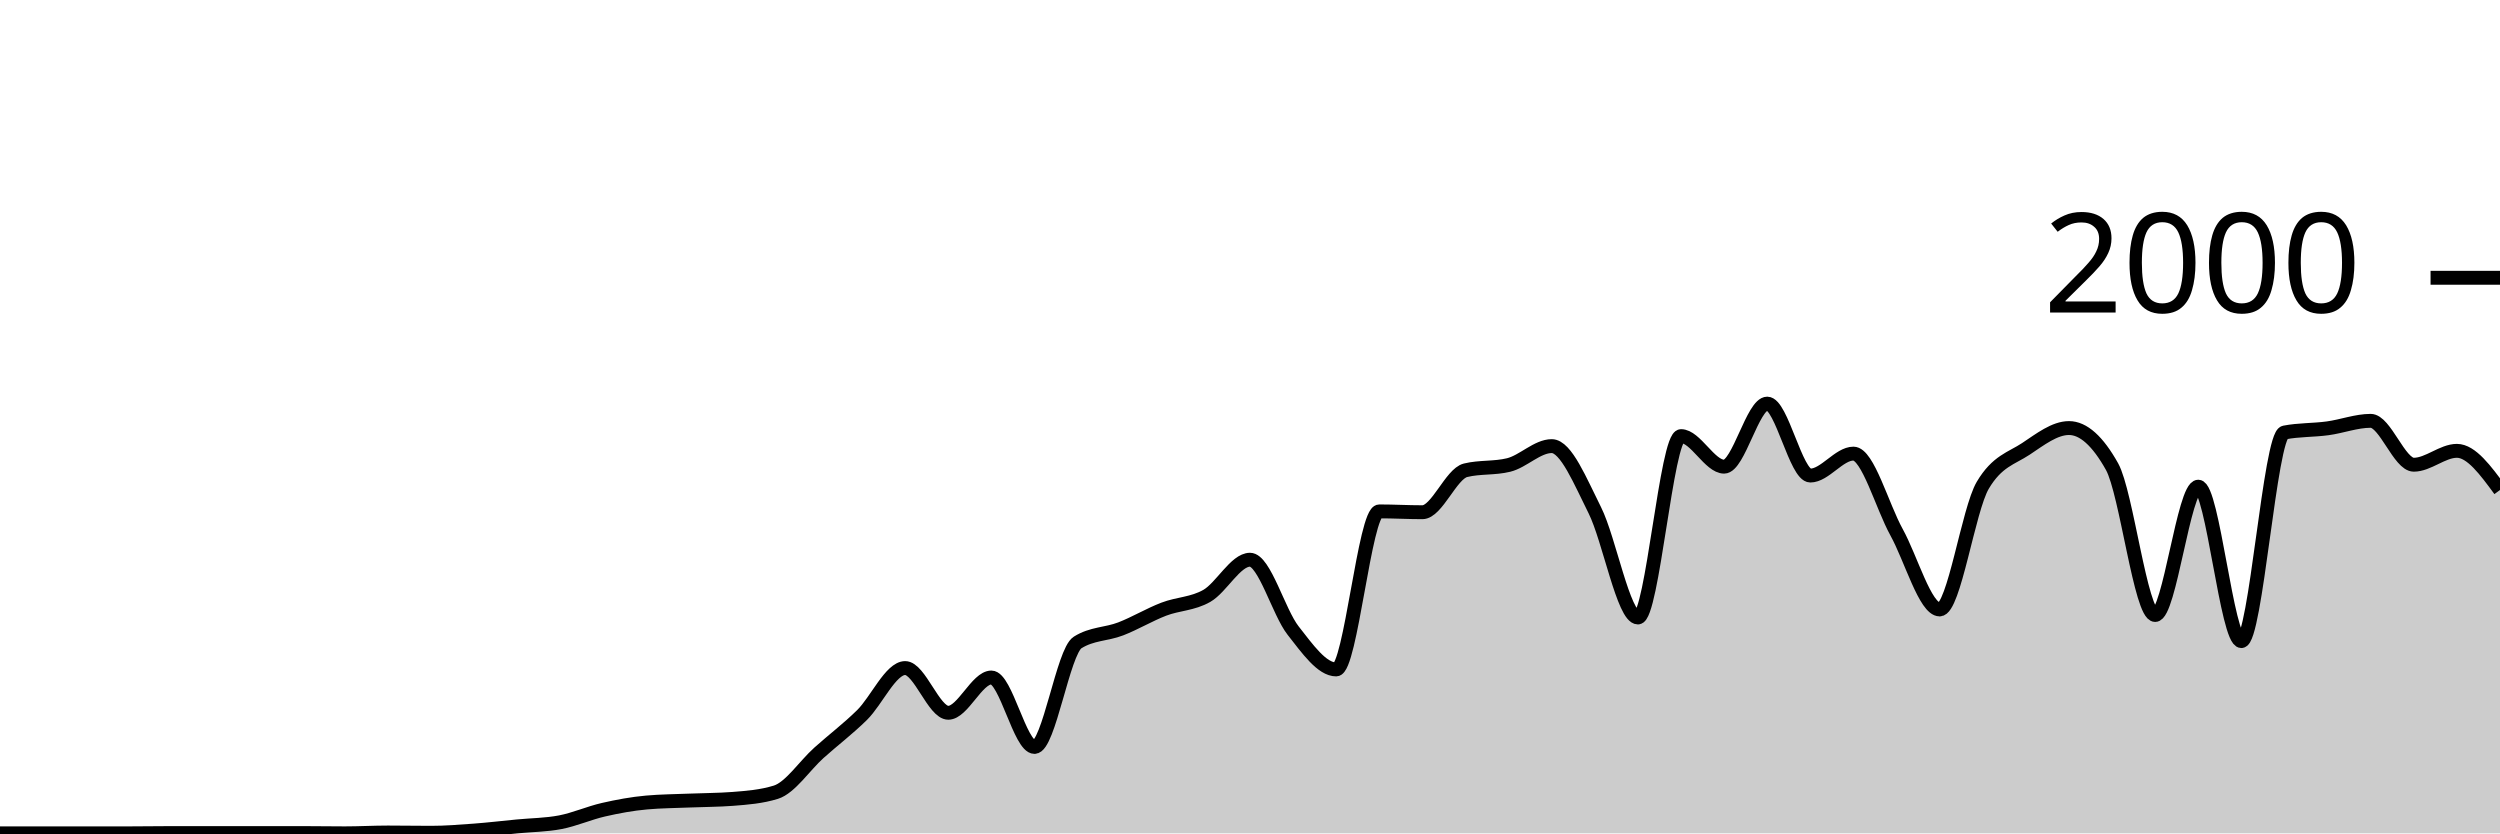
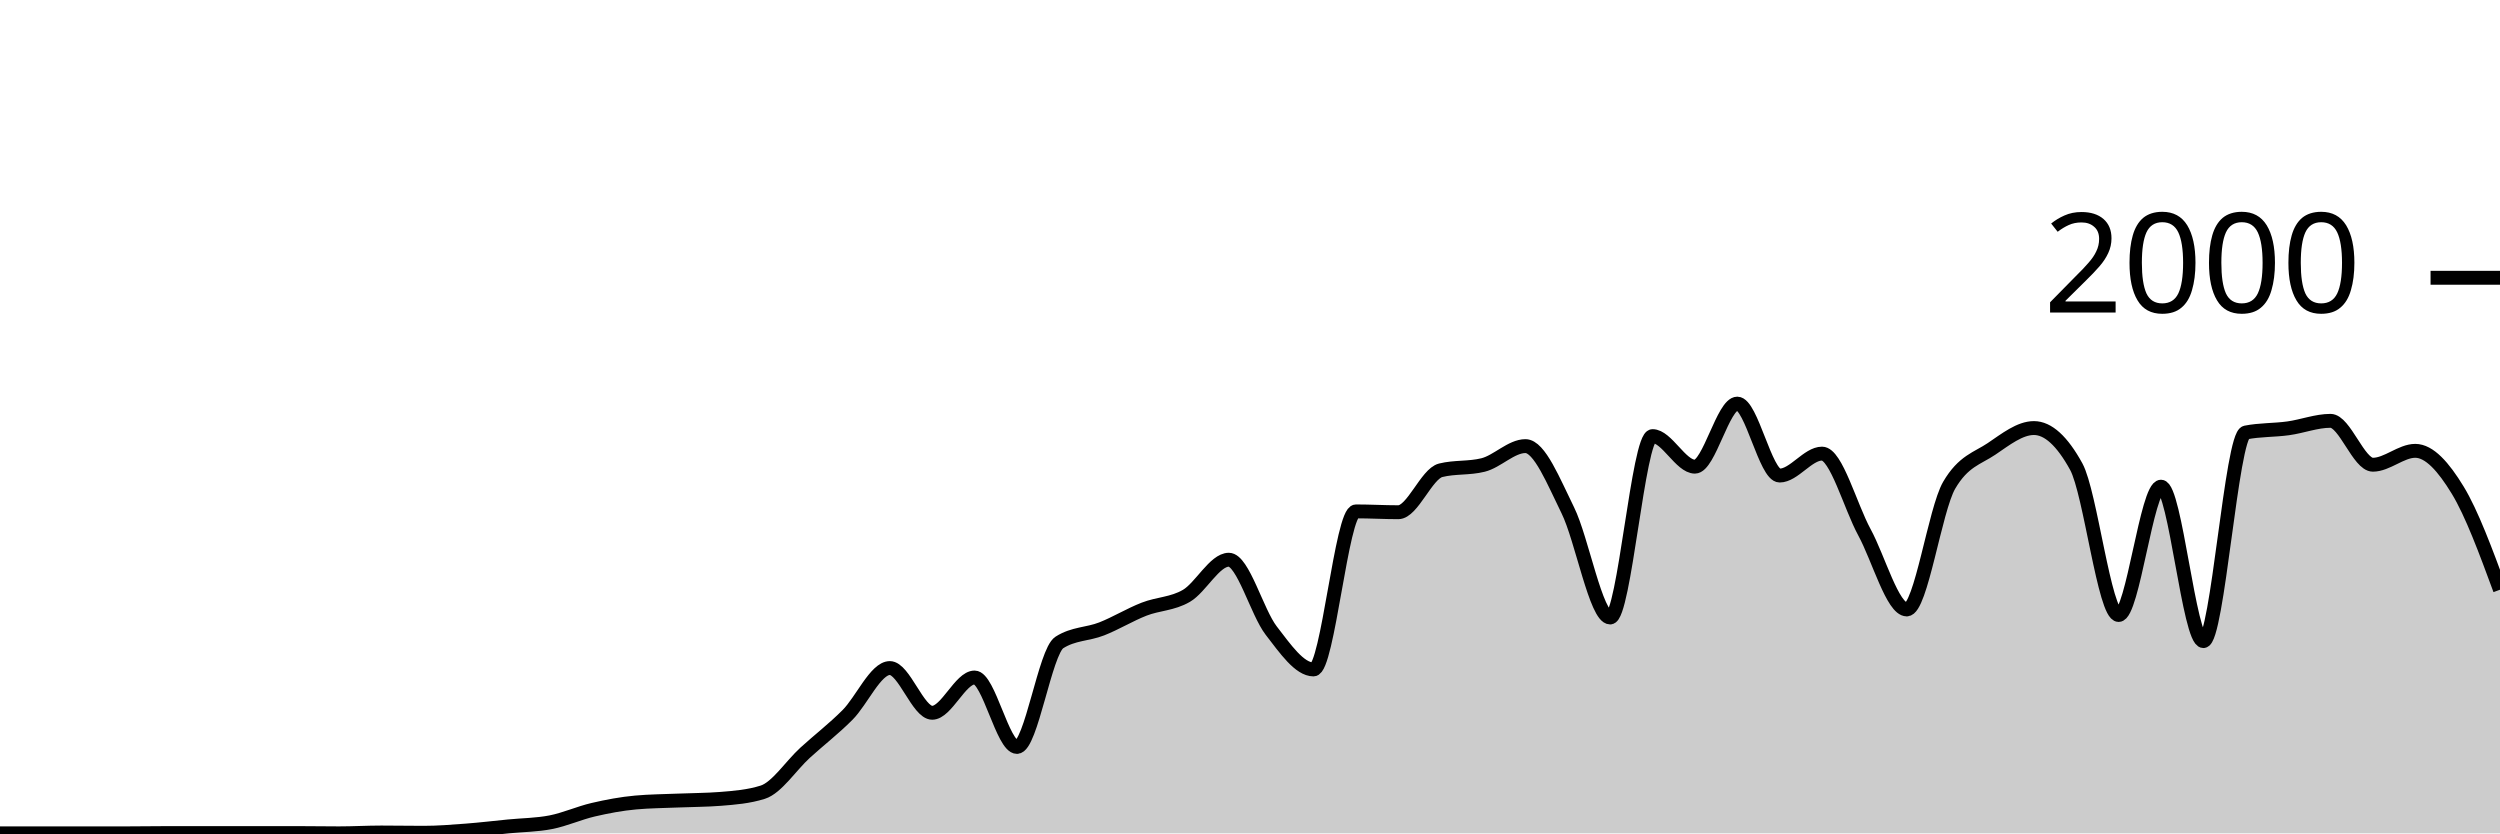
<svg xmlns="http://www.w3.org/2000/svg" viewBox="0 0 180 60">
  <g transform="translate(0,20)">
-     <path class="area" fill="rgba(0, 0, 0, 0.2)" d="M0,40C1.034,40,2.069,40,3.103,40C4.138,40,5.172,40,6.207,40C7.241,40,8.276,40,9.31,40C10.345,40,11.379,39.98,12.414,39.98C13.448,39.98,14.483,39.98,15.517,39.98C16.552,39.98,17.586,39.98,18.621,39.98C19.655,39.98,20.69,39.98,21.724,39.98C22.759,39.98,23.793,40,24.828,40C25.862,40,26.897,39.94,27.931,39.94C28.966,39.94,30,39.96,31.034,39.96C32.069,39.96,33.103,39.877,34.138,39.8C35.172,39.723,36.207,39.6,37.241,39.5C38.276,39.4,39.31,39.4,40.345,39.2C41.379,39,42.414,38.537,43.448,38.3C44.483,38.063,45.517,37.873,46.552,37.78C47.586,37.687,48.621,37.683,49.655,37.64C50.69,37.597,51.724,37.6,52.759,37.52C53.793,37.44,54.828,37.36,55.862,37.04C56.897,36.72,57.931,35.127,58.966,34.2C60,33.273,61.034,32.497,62.069,31.48C63.103,30.463,64.138,28.1,65.172,28.1C66.207,28.1,67.241,31.32,68.276,31.32C69.31,31.32,70.345,28.78,71.379,28.78C72.414,28.78,73.448,33.78,74.483,33.78C75.517,33.78,76.552,26.913,77.586,26.26C78.621,25.607,79.655,25.68,80.69,25.28C81.724,24.88,82.759,24.257,83.793,23.86C84.828,23.463,85.862,23.493,86.897,22.9C87.931,22.307,88.966,20.3,90,20.3C91.034,20.3,92.069,24.083,93.103,25.4C94.138,26.717,95.172,28.2,96.207,28.2C97.241,28.2,98.276,16.82,99.31,16.82C100.345,16.82,101.379,16.88,102.414,16.88C103.448,16.88,104.483,14.113,105.517,13.86C106.552,13.607,107.586,13.733,108.621,13.48C109.655,13.227,110.69,12.12,111.724,12.12C112.759,12.12,113.793,14.683,114.828,16.74C115.862,18.797,116.897,24.46,117.931,24.46C118.966,24.46,120,11.4,121.034,11.4C122.069,11.4,123.103,13.6,124.138,13.6C125.172,13.6,126.207,9.06,127.241,9.06C128.276,9.06,129.31,14.24,130.345,14.24C131.379,14.24,132.414,12.66,133.448,12.66C134.483,12.66,135.517,16.45,136.552,18.32C137.586,20.19,138.621,23.88,139.655,23.88C140.69,23.88,141.724,16.687,142.759,14.94C143.793,13.193,144.828,13.007,145.862,12.32C146.897,11.633,147.931,10.82,148.966,10.82C150,10.82,151.034,11.747,152.069,13.6C153.103,15.453,154.138,24.28,155.172,24.28C156.207,24.28,157.241,15.04,158.276,15.04C159.31,15.04,160.345,26.16,161.379,26.16C162.414,26.16,163.448,11.34,164.483,11.14C165.517,10.94,166.552,10.98,167.586,10.84C168.621,10.7,169.655,10.3,170.69,10.3C171.724,10.3,172.759,13.46,173.793,13.46C174.828,13.46,175.862,12.46,176.897,12.46C177.931,12.46,178.966,13.87,180,15.28L180,40C178.966,40,177.931,40,176.897,40C175.862,40,174.828,40,173.793,40C172.759,40,171.724,40,170.69,40C169.655,40,168.621,40,167.586,40C166.552,40,165.517,40,164.483,40C163.448,40,162.414,40,161.379,40C160.345,40,159.31,40,158.276,40C157.241,40,156.207,40,155.172,40C154.138,40,153.103,40,152.069,40C151.034,40,150,40,148.966,40C147.931,40,146.897,40,145.862,40C144.828,40,143.793,40,142.759,40C141.724,40,140.69,40,139.655,40C138.621,40,137.586,40,136.552,40C135.517,40,134.483,40,133.448,40C132.414,40,131.379,40,130.345,40C129.31,40,128.276,40,127.241,40C126.207,40,125.172,40,124.138,40C123.103,40,122.069,40,121.034,40C120,40,118.966,40,117.931,40C116.897,40,115.862,40,114.828,40C113.793,40,112.759,40,111.724,40C110.69,40,109.655,40,108.621,40C107.586,40,106.552,40,105.517,40C104.483,40,103.448,40,102.414,40C101.379,40,100.345,40,99.31,40C98.276,40,97.241,40,96.207,40C95.172,40,94.138,40,93.103,40C92.069,40,91.034,40,90,40C88.966,40,87.931,40,86.897,40C85.862,40,84.828,40,83.793,40C82.759,40,81.724,40,80.69,40C79.655,40,78.621,40,77.586,40C76.552,40,75.517,40,74.483,40C73.448,40,72.414,40,71.379,40C70.345,40,69.31,40,68.276,40C67.241,40,66.207,40,65.172,40C64.138,40,63.103,40,62.069,40C61.034,40,60,40,58.966,40C57.931,40,56.897,40,55.862,40C54.828,40,53.793,40,52.759,40C51.724,40,50.69,40,49.655,40C48.621,40,47.586,40,46.552,40C45.517,40,44.483,40,43.448,40C42.414,40,41.379,40,40.345,40C39.31,40,38.276,40,37.241,40C36.207,40,35.172,40,34.138,40C33.103,40,32.069,40,31.034,40C30,40,28.966,40,27.931,40C26.897,40,25.862,40,24.828,40C23.793,40,22.759,40,21.724,40C20.69,40,19.655,40,18.621,40C17.586,40,16.552,40,15.517,40C14.483,40,13.448,40,12.414,40C11.379,40,10.345,40,9.31,40C8.276,40,7.241,40,6.207,40C5.172,40,4.138,40,3.103,40C2.069,40,1.034,40,0,40Z" />
-     <path class="line" stroke="black" fill="none" d="M0,40C1.034,40,2.069,40,3.103,40C4.138,40,5.172,40,6.207,40C7.241,40,8.276,40,9.31,40C10.345,40,11.379,39.98,12.414,39.98C13.448,39.98,14.483,39.98,15.517,39.98C16.552,39.98,17.586,39.98,18.621,39.98C19.655,39.98,20.69,39.98,21.724,39.98C22.759,39.98,23.793,40,24.828,40C25.862,40,26.897,39.94,27.931,39.94C28.966,39.94,30,39.96,31.034,39.96C32.069,39.96,33.103,39.877,34.138,39.8C35.172,39.723,36.207,39.6,37.241,39.5C38.276,39.4,39.31,39.4,40.345,39.2C41.379,39,42.414,38.537,43.448,38.3C44.483,38.063,45.517,37.873,46.552,37.78C47.586,37.687,48.621,37.683,49.655,37.64C50.69,37.597,51.724,37.6,52.759,37.52C53.793,37.44,54.828,37.36,55.862,37.04C56.897,36.72,57.931,35.127,58.966,34.2C60,33.273,61.034,32.497,62.069,31.48C63.103,30.463,64.138,28.1,65.172,28.1C66.207,28.1,67.241,31.32,68.276,31.32C69.31,31.32,70.345,28.78,71.379,28.78C72.414,28.78,73.448,33.78,74.483,33.78C75.517,33.78,76.552,26.913,77.586,26.26C78.621,25.607,79.655,25.68,80.69,25.28C81.724,24.88,82.759,24.257,83.793,23.86C84.828,23.463,85.862,23.493,86.897,22.9C87.931,22.307,88.966,20.3,90,20.3C91.034,20.3,92.069,24.083,93.103,25.4C94.138,26.717,95.172,28.2,96.207,28.2C97.241,28.2,98.276,16.82,99.31,16.82C100.345,16.82,101.379,16.88,102.414,16.88C103.448,16.88,104.483,14.113,105.517,13.86C106.552,13.607,107.586,13.733,108.621,13.48C109.655,13.227,110.69,12.12,111.724,12.12C112.759,12.12,113.793,14.683,114.828,16.74C115.862,18.797,116.897,24.46,117.931,24.46C118.966,24.46,120,11.4,121.034,11.4C122.069,11.4,123.103,13.6,124.138,13.6C125.172,13.6,126.207,9.06,127.241,9.06C128.276,9.06,129.31,14.24,130.345,14.24C131.379,14.24,132.414,12.66,133.448,12.66C134.483,12.66,135.517,16.45,136.552,18.32C137.586,20.19,138.621,23.88,139.655,23.88C140.69,23.88,141.724,16.687,142.759,14.94C143.793,13.193,144.828,13.007,145.862,12.32C146.897,11.633,147.931,10.82,148.966,10.82C150,10.82,151.034,11.747,152.069,13.6C153.103,15.453,154.138,24.28,155.172,24.28C156.207,24.28,157.241,15.04,158.276,15.04C159.31,15.04,160.345,26.16,161.379,26.16C162.414,26.16,163.448,11.34,164.483,11.14C165.517,10.94,166.552,10.98,167.586,10.84C168.621,10.7,169.655,10.3,170.69,10.3C171.724,10.3,172.759,13.46,173.793,13.46C174.828,13.46,175.862,12.46,176.897,12.46C177.931,12.46,178.966,13.87,180,15.28" />
+     <path class="area" fill="rgba(0, 0, 0, 0.2)" d="M0,40C1.017,40,2.034,40,3.051,40C4.068,40,5.085,40,6.102,40C7.119,40,8.136,40,9.153,40C10.169,40,11.186,39.98,12.203,39.98C13.22,39.98,14.237,39.98,15.254,39.98C16.271,39.98,17.288,39.98,18.305,39.98C19.322,39.98,20.339,39.98,21.356,39.98C22.373,39.98,23.39,40,24.407,40C25.424,40,26.441,39.94,27.458,39.94C28.475,39.94,29.492,39.96,30.508,39.96C31.525,39.96,32.542,39.877,33.559,39.8C34.576,39.723,35.593,39.6,36.61,39.5C37.627,39.4,38.644,39.4,39.661,39.2C40.678,39,41.695,38.537,42.712,38.3C43.729,38.063,44.746,37.873,45.763,37.78C46.78,37.687,47.797,37.683,48.814,37.64C49.831,37.597,50.847,37.6,51.864,37.52C52.881,37.44,53.898,37.36,54.915,37.04C55.932,36.72,56.949,35.127,57.966,34.2C58.983,33.273,60,32.497,61.017,31.48C62.034,30.463,63.051,28.1,64.068,28.1C65.085,28.1,66.102,31.32,67.119,31.32C68.136,31.32,69.153,28.78,70.169,28.78C71.186,28.78,72.203,33.78,73.22,33.78C74.237,33.78,75.254,26.913,76.271,26.26C77.288,25.607,78.305,25.68,79.322,25.28C80.339,24.88,81.356,24.257,82.373,23.86C83.39,23.463,84.407,23.493,85.424,22.9C86.441,22.307,87.458,20.3,88.475,20.3C89.492,20.3,90.508,24.083,91.525,25.4C92.542,26.717,93.559,28.2,94.576,28.2C95.593,28.2,96.61,16.82,97.627,16.82C98.644,16.82,99.661,16.88,100.678,16.88C101.695,16.88,102.712,14.113,103.729,13.86C104.746,13.607,105.763,13.733,106.78,13.48C107.797,13.227,108.814,12.12,109.831,12.12C110.847,12.12,111.864,14.683,112.881,16.74C113.898,18.797,114.915,24.46,115.932,24.46C116.949,24.46,117.966,11.4,118.983,11.4C120,11.4,121.017,13.6,122.034,13.6C123.051,13.6,124.068,9.06,125.085,9.06C126.102,9.06,127.119,14.24,128.136,14.24C129.153,14.24,130.169,12.66,131.186,12.66C132.203,12.66,133.22,16.45,134.237,18.32C135.254,20.19,136.271,23.88,137.288,23.88C138.305,23.88,139.322,16.687,140.339,14.94C141.356,13.193,142.373,13.007,143.39,12.32C144.407,11.633,145.424,10.82,146.441,10.82C147.458,10.82,148.475,11.747,149.492,13.6C150.508,15.453,151.525,24.28,152.542,24.28C153.559,24.28,154.576,15.04,155.593,15.04C156.61,15.04,157.627,26.16,158.644,26.16C159.661,26.16,160.678,11.34,161.695,11.14C162.712,10.94,163.729,10.98,164.746,10.84C165.763,10.7,166.78,10.3,167.797,10.3C168.814,10.3,169.831,13.46,170.847,13.46C171.864,13.46,172.881,12.46,173.898,12.46C174.915,12.46,175.932,13.613,176.949,15.28C177.966,16.947,178.983,19.703,180,22.46L180,40C178.983,40,177.966,40,176.949,40C175.932,40,174.915,40,173.898,40C172.881,40,171.864,40,170.847,40C169.831,40,168.814,40,167.797,40C166.78,40,165.763,40,164.746,40C163.729,40,162.712,40,161.695,40C160.678,40,159.661,40,158.644,40C157.627,40,156.61,40,155.593,40C154.576,40,153.559,40,152.542,40C151.525,40,150.508,40,149.492,40C148.475,40,147.458,40,146.441,40C145.424,40,144.407,40,143.39,40C142.373,40,141.356,40,140.339,40C139.322,40,138.305,40,137.288,40C136.271,40,135.254,40,134.237,40C133.22,40,132.203,40,131.186,40C130.169,40,129.153,40,128.136,40C127.119,40,126.102,40,125.085,40C124.068,40,123.051,40,122.034,40C121.017,40,120,40,118.983,40C117.966,40,116.949,40,115.932,40C114.915,40,113.898,40,112.881,40C111.864,40,110.847,40,109.831,40C108.814,40,107.797,40,106.78,40C105.763,40,104.746,40,103.729,40C102.712,40,101.695,40,100.678,40C99.661,40,98.644,40,97.627,40C96.61,40,95.593,40,94.576,40C93.559,40,92.542,40,91.525,40C90.508,40,89.492,40,88.475,40C87.458,40,86.441,40,85.424,40C84.407,40,83.39,40,82.373,40C81.356,40,80.339,40,79.322,40C78.305,40,77.288,40,76.271,40C75.254,40,74.237,40,73.22,40C72.203,40,71.186,40,70.169,40C69.153,40,68.136,40,67.119,40C66.102,40,65.085,40,64.068,40C63.051,40,62.034,40,61.017,40C60,40,58.983,40,57.966,40C56.949,40,55.932,40,54.915,40C53.898,40,52.881,40,51.864,40C50.847,40,49.831,40,48.814,40C47.797,40,46.78,40,45.763,40C44.746,40,43.729,40,42.712,40C41.695,40,40.678,40,39.661,40C38.644,40,37.627,40,36.61,40C35.593,40,34.576,40,33.559,40C32.542,40,31.525,40,30.508,40C29.492,40,28.475,40,27.458,40C26.441,40,25.424,40,24.407,40C23.39,40,22.373,40,21.356,40C20.339,40,19.322,40,18.305,40C17.288,40,16.271,40,15.254,40C14.237,40,13.22,40,12.203,40C11.186,40,10.169,40,9.153,40C8.136,40,7.119,40,6.102,40C5.085,40,4.068,40,3.051,40C2.034,40,1.017,40,0,40Z" />
+     <path class="line" stroke="black" fill="none" d="M0,40C1.017,40,2.034,40,3.051,40C4.068,40,5.085,40,6.102,40C7.119,40,8.136,40,9.153,40C10.169,40,11.186,39.98,12.203,39.98C13.22,39.98,14.237,39.98,15.254,39.98C16.271,39.98,17.288,39.98,18.305,39.98C19.322,39.98,20.339,39.98,21.356,39.98C22.373,39.98,23.39,40,24.407,40C25.424,40,26.441,39.94,27.458,39.94C28.475,39.94,29.492,39.96,30.508,39.96C31.525,39.96,32.542,39.877,33.559,39.8C34.576,39.723,35.593,39.6,36.61,39.5C37.627,39.4,38.644,39.4,39.661,39.2C40.678,39,41.695,38.537,42.712,38.3C43.729,38.063,44.746,37.873,45.763,37.78C46.78,37.687,47.797,37.683,48.814,37.64C49.831,37.597,50.847,37.6,51.864,37.52C52.881,37.44,53.898,37.36,54.915,37.04C55.932,36.72,56.949,35.127,57.966,34.2C58.983,33.273,60,32.497,61.017,31.48C62.034,30.463,63.051,28.1,64.068,28.1C65.085,28.1,66.102,31.32,67.119,31.32C68.136,31.32,69.153,28.78,70.169,28.78C71.186,28.78,72.203,33.78,73.22,33.78C74.237,33.78,75.254,26.913,76.271,26.26C77.288,25.607,78.305,25.68,79.322,25.28C80.339,24.88,81.356,24.257,82.373,23.86C83.39,23.463,84.407,23.493,85.424,22.9C86.441,22.307,87.458,20.3,88.475,20.3C89.492,20.3,90.508,24.083,91.525,25.4C92.542,26.717,93.559,28.2,94.576,28.2C95.593,28.2,96.61,16.82,97.627,16.82C98.644,16.82,99.661,16.88,100.678,16.88C101.695,16.88,102.712,14.113,103.729,13.86C104.746,13.607,105.763,13.733,106.78,13.48C107.797,13.227,108.814,12.12,109.831,12.12C110.847,12.12,111.864,14.683,112.881,16.74C113.898,18.797,114.915,24.46,115.932,24.46C116.949,24.46,117.966,11.4,118.983,11.4C120,11.4,121.017,13.6,122.034,13.6C123.051,13.6,124.068,9.06,125.085,9.06C126.102,9.06,127.119,14.24,128.136,14.24C129.153,14.24,130.169,12.66,131.186,12.66C132.203,12.66,133.22,16.45,134.237,18.32C135.254,20.19,136.271,23.88,137.288,23.88C138.305,23.88,139.322,16.687,140.339,14.94C141.356,13.193,142.373,13.007,143.39,12.32C144.407,11.633,145.424,10.82,146.441,10.82C147.458,10.82,148.475,11.747,149.492,13.6C150.508,15.453,151.525,24.28,152.542,24.28C153.559,24.28,154.576,15.04,155.593,15.04C156.61,15.04,157.627,26.16,158.644,26.16C159.661,26.16,160.678,11.34,161.695,11.14C162.712,10.94,163.729,10.98,164.746,10.84C165.763,10.7,166.78,10.3,167.797,10.3C168.814,10.3,169.831,13.46,170.847,13.46C171.864,13.46,172.881,12.46,173.898,12.46C174.915,12.46,175.932,13.613,176.949,15.28C177.966,16.947,178.983,19.703,180,22.46" />
    <path class="axis-ceiling" stroke-width="1" stroke="black" fill="none" d="M175,0L180,0" />
    <text class="axis-ceiling-label" font-family="sans-serif" text-anchor="end" font-size="10px" x="170" y="2.5">2000</text>
  </g>
</svg>
